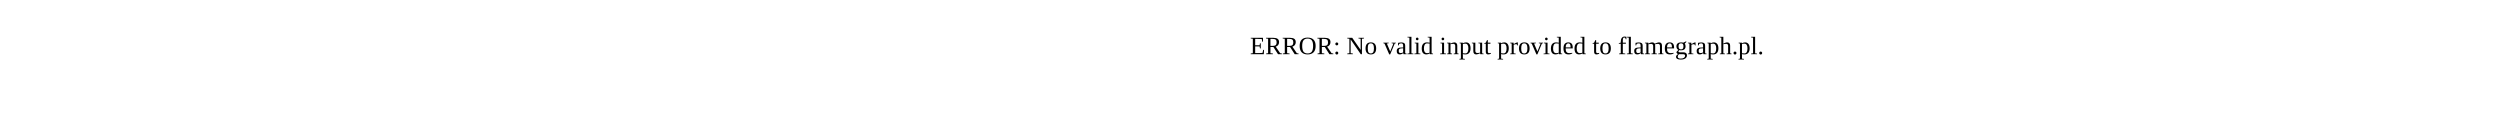
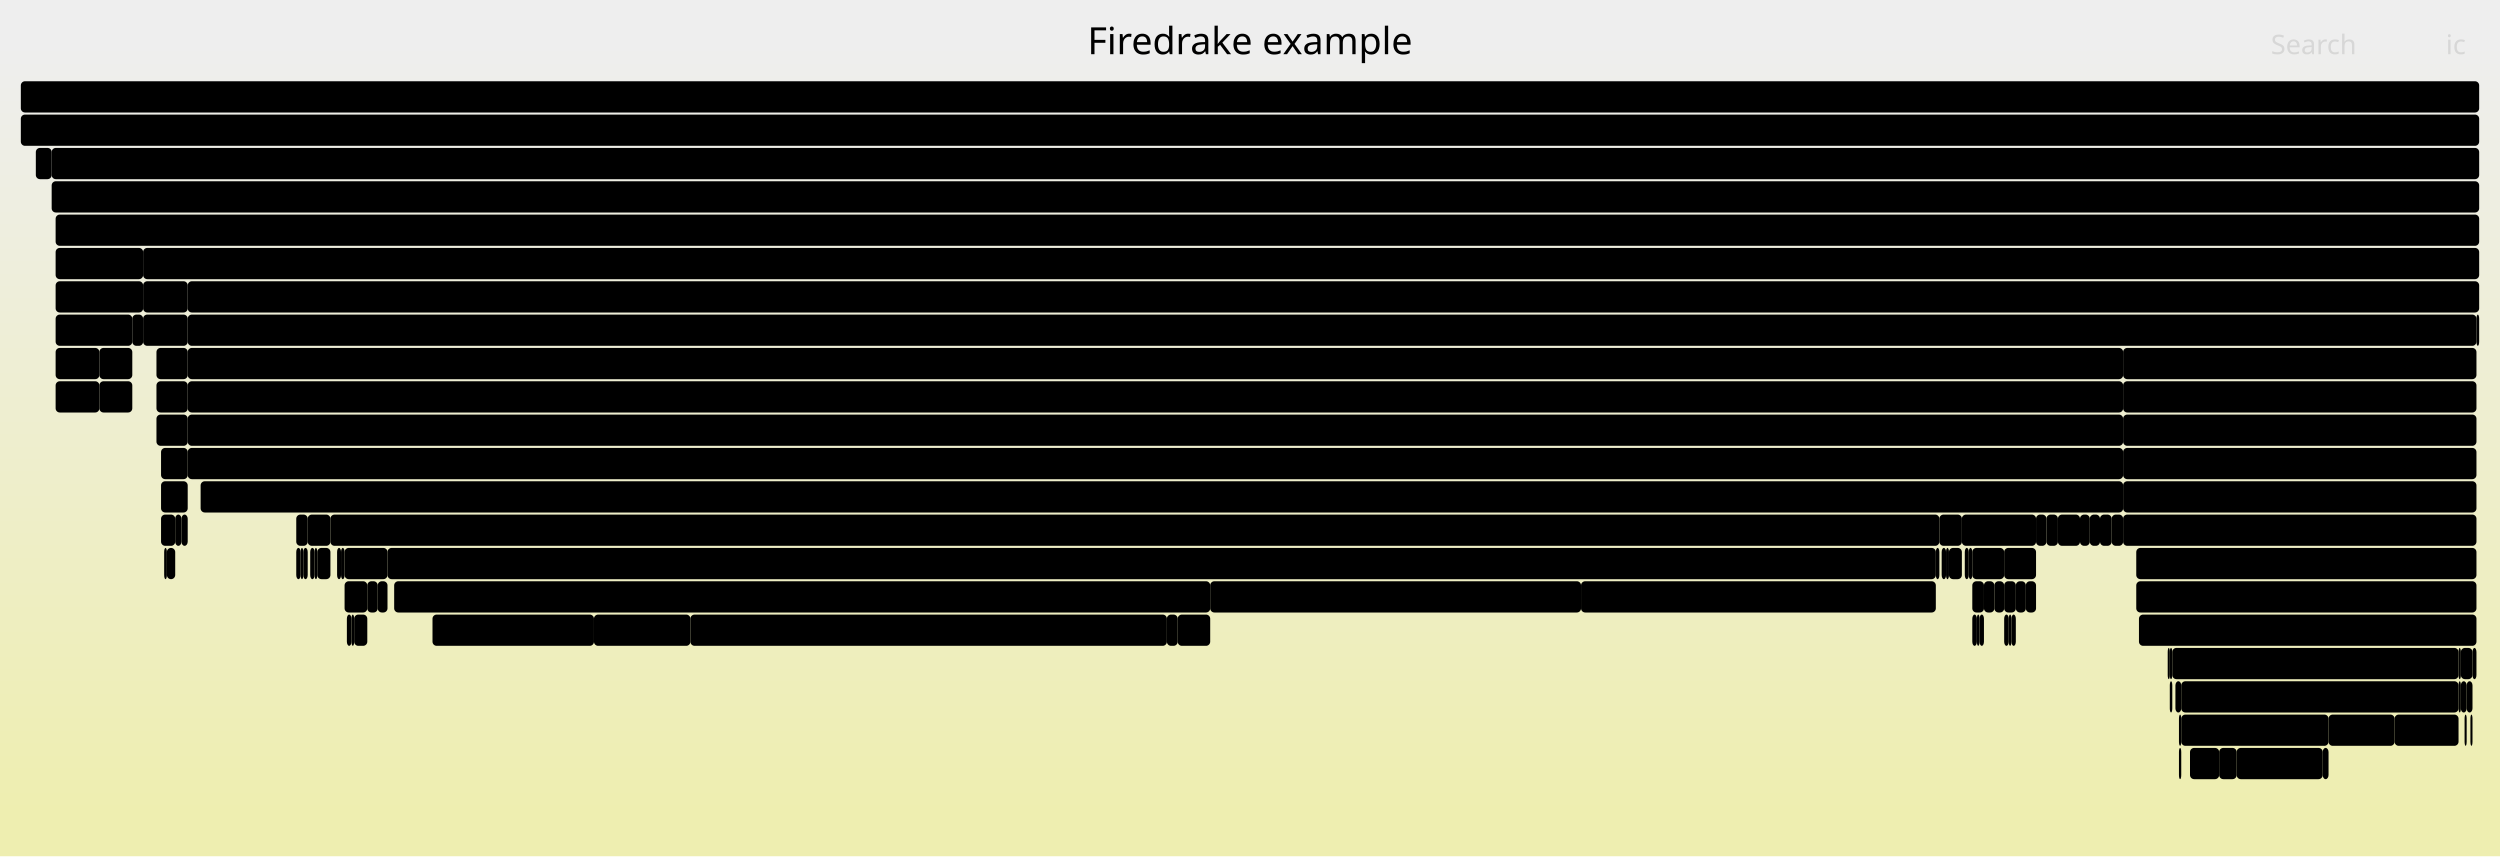
- <svg xmlns="http://www.w3.org/2000/svg" version="1.1" width="1200" height="65" viewBox="0 0 1200 65">
-   <text x="600.00" y="26">ERROR: No valid input provided to flamegraph.pl.</text>
+ <svg xmlns="http://www.w3.org/2000/svg" version="1.1" width="1200" height="411" viewBox="0 0 1200 411">
+   <defs>
+     <linearGradient id="background" y1="0" y2="1" x1="0" x2="0">
+       <stop stop-color="#eeeeee" offset="5%" />
+       <stop stop-color="#eeeeb0" offset="95%" />
+     </linearGradient>
+   </defs>
+   <style type="text/css">
+ 	text { font-family:Verdana; font-size:13px; fill:rgb(0,0,0); }
+ 	#search, #ignorecase { opacity:0.1; cursor:pointer; }
+ 	#search:hover, #search.show, #ignorecase:hover, #ignorecase.show { opacity:1; }
+ 	#subtitle { text-anchor:middle; font-color:rgb(160,160,160); }
+ 	#title { text-anchor:middle; font-size:18px}
+ 	#unzoom { cursor:pointer; }
+ 	#frames &gt; *:hover { stroke:black; stroke-width:0.5; cursor:pointer; }
+ 	.hide { display:none; }
+ 	.parent { opacity:0.5; }
+ </style>
+   <rect x="0.0" y="0" width="1200.0" height="411.0" fill="url(#background)" />
+   <text id="title" x="600.00" y="26">Firedrake example</text>
+   <text id="details" x="10.00" y="393"> </text>
+   <text id="unzoom" x="10.00" y="26" class="hide">Reset Zoom</text>
+   <text id="search" x="1090.00" y="26">Search</text>
+   <text id="ignorecase" x="1174.00" y="26">ic</text>
+   <text id="matched" x="1090.00" y="393"> </text>
+   <g id="frames">
+     <g>
+       <rect x="47.7" y="183" width="15.8" height="15.0" fill="rgb(0,0,0)" rx="2" ry="2" />
+       <text x="50.75" y="193.5" />
+     </g>
+     <g>
+       <rect x="166.5" y="295" width="2.2" height="15.0" fill="rgb(0,0,0)" rx="2" ry="2" />
+       <text x="169.52" y="305.5" />
+     </g>
+     <g>
+       <rect x="565.3" y="295" width="15.6" height="15.0" fill="rgb(0,0,0)" rx="2" ry="2" />
+       <text x="568.29" y="305.5" />
+     </g>
+     <g>
+       <rect x="952.3" y="279" width="5.0" height="15.0" fill="rgb(0,0,0)" rx="2" ry="2" />
+       <text x="955.33" y="289.5" />
+     </g>
+     <g>
+       <rect x="90.1" y="135" width="1099.9" height="15.0" fill="rgb(0,0,0)" rx="2" ry="2" />
+       <text x="93.08" y="145.5">SCSolve</text>
+     </g>
+     <g>
+       <rect x="26.7" y="151" width="36.8" height="15.0" fill="rgb(0,0,0)" rx="2" ry="2" />
+       <text x="29.72" y="161.5">Pa..</text>
+     </g>
+     <g>
+       <rect x="80.1" y="263" width="4.0" height="15.0" fill="rgb(0,0,0)" rx="2" ry="2" />
+       <text x="83.12" y="273.5" />
+     </g>
+     <g>
+       <rect x="1019.1" y="183" width="169.6" height="15.0" fill="rgb(0,0,0)" rx="2" ry="2" />
+       <text x="1022.09" y="193.5">PCSetUp</text>
+     </g>
+     <g>
+       <rect x="17.2" y="71" width="7.6" height="15.0" fill="rgb(0,0,0)" rx="2" ry="2" />
+       <text x="20.24" y="81.5" />
+     </g>
+     <g>
+       <rect x="1013.6" y="247" width="5.5" height="15.0" fill="rgb(0,0,0)" rx="2" ry="2" />
+       <text x="1016.58" y="257.5" />
+     </g>
+     <g>
+       <rect x="1025.4" y="279" width="163.3" height="15.0" fill="rgb(0,0,0)" rx="2" ry="2" />
+       <text x="1028.36" y="289.5">Parloop_Cells_wrap_..</text>
+     </g>
+     <g>
+       <rect x="75.1" y="199" width="15.0" height="15.0" fill="rgb(0,0,0)" rx="2" ry="2" />
+       <text x="78.10" y="209.5" />
+     </g>
+     <g>
+       <rect x="1025.4" y="263" width="163.3" height="15.0" fill="rgb(0,0,0)" rx="2" ry="2" />
+       <text x="1028.36" y="273.5">ParLoopExecute</text>
+     </g>
+     <g>
+       <rect x="1047.0" y="327" width="133.1" height="15.0" fill="rgb(0,0,0)" rx="2" ry="2" />
+       <text x="1050.03" y="337.5">Log_Event_tenso..</text>
+     </g>
+     <g>
+       <rect x="10.0" y="55" width="1180.0" height="15.0" fill="rgb(0,0,0)" rx="2" ry="2" />
+       <text x="13.00" y="65.5">firedrake</text>
+     </g>
+     <g>
+       <rect x="144.3" y="263" width="1.3" height="15.0" fill="rgb(0,0,0)" rx="2" ry="2" />
+       <text x="147.32" y="273.5" />
+     </g>
+     <g>
+       <rect x="1114.9" y="359" width="2.8" height="15.0" fill="rgb(0,0,0)" rx="2" ry="2" />
+       <text x="1117.86" y="369.5" />
+     </g>
+     <g>
+       <rect x="186.0" y="263" width="743.2" height="15.0" fill="rgb(0,0,0)" rx="2" ry="2" />
+       <text x="189.03" y="273.5">Log_Event_tensorshell_knl_133</text>
+     </g>
+     <g>
+       <rect x="1183.0" y="343" width="1.0" height="15.0" fill="rgb(0,0,0)" rx="2" ry="2" />
+       <text x="1185.96" y="353.5" />
+     </g>
+     <g>
+       <rect x="77.3" y="215" width="12.8" height="15.0" fill="rgb(0,0,0)" rx="2" ry="2" />
+       <text x="80.32" y="225.5" />
+     </g>
+     <g>
+       <rect x="151.0" y="263" width="1.3" height="15.0" fill="rgb(0,0,0)" rx="2" ry="2" />
+       <text x="154.02" y="273.5" />
+     </g>
+     <g>
+       <rect x="1065.2" y="359" width="8.4" height="15.0" fill="rgb(0,0,0)" rx="2" ry="2" />
+       <text x="1068.19" y="369.5" />
+     </g>
+     <g>
+       <rect x="189.2" y="279" width="391.7" height="15.0" fill="rgb(0,0,0)" rx="2" ry="2" />
+       <text x="192.24" y="289.5">Log_Event_mtf_solve_135</text>
+     </g>
+     <g>
+       <rect x="987.8" y="247" width="10.6" height="15.0" fill="rgb(0,0,0)" rx="2" ry="2" />
+       <text x="990.77" y="257.5" />
+     </g>
+     <g>
+       <rect x="957.3" y="279" width="4.7" height="15.0" fill="rgb(0,0,0)" rx="2" ry="2" />
+       <text x="960.27" y="289.5" />
+     </g>
+     <g>
+       <rect x="964.2" y="295" width="1.3" height="15.0" fill="rgb(0,0,0)" rx="2" ry="2" />
+       <text x="967.17" y="305.5" />
+     </g>
+     <g>
+       <rect x="68.7" y="135" width="21.4" height="15.0" fill="rgb(0,0,0)" rx="2" ry="2" />
+       <text x="71.66" y="145.5" />
+     </g>
+     <g>
+       <rect x="152.3" y="263" width="6.3" height="15.0" fill="rgb(0,0,0)" rx="2" ry="2" />
+       <text x="155.35" y="273.5" />
+     </g>
+     <g>
+       <rect x="90.1" y="183" width="929.0" height="15.0" fill="rgb(0,0,0)" rx="2" ry="2" />
+       <text x="93.08" y="193.5">firedrake.matrix_free.operators.ImplicitMatrixContext.mult</text>
+     </g>
+     <g>
+       <rect x="158.6" y="247" width="772.3" height="15.0" fill="rgb(0,0,0)" rx="2" ry="2" />
+       <text x="161.58" y="257.5">Log_Event_mtf_solve_120</text>
+     </g>
+     <g>
+       <rect x="145.6" y="263" width="2.1" height="15.0" fill="rgb(0,0,0)" rx="2" ry="2" />
+       <text x="148.64" y="273.5" />
+     </g>
+     <g>
+       <rect x="977.3" y="247" width="5.0" height="15.0" fill="rgb(0,0,0)" rx="2" ry="2" />
+       <text x="980.31" y="257.5" />
+     </g>
+     <g>
+       <rect x="1180.1" y="311" width="1.1" height="15.0" fill="rgb(0,0,0)" rx="2" ry="2" />
+       <text x="1183.10" y="321.5" />
+     </g>
+     <g>
+       <rect x="967.6" y="279" width="4.8" height="15.0" fill="rgb(0,0,0)" rx="2" ry="2" />
+       <text x="970.64" y="289.5" />
+     </g>
+     <g>
+       <rect x="96.3" y="231" width="922.8" height="15.0" fill="rgb(0,0,0)" rx="2" ry="2" />
+       <text x="99.31" y="241.5">Log_Event_slate_loopy_knl_77</text>
+     </g>
+     <g>
+       <rect x="63.5" y="151" width="5.2" height="15.0" fill="rgb(0,0,0)" rx="2" ry="2" />
+       <text x="66.48" y="161.5" />
+     </g>
+     <g>
+       <rect x="165.4" y="279" width="10.9" height="15.0" fill="rgb(0,0,0)" rx="2" ry="2" />
+       <text x="168.42" y="289.5" />
+     </g>
+     <g>
+       <rect x="87.1" y="247" width="3.0" height="15.0" fill="rgb(0,0,0)" rx="2" ry="2" />
+       <text x="90.15" y="257.5" />
+     </g>
+     <g>
+       <rect x="1019.1" y="231" width="169.6" height="15.0" fill="rgb(0,0,0)" rx="2" ry="2" />
+       <text x="1022.09" y="241.5">MatMult</text>
+     </g>
+     <g>
+       <rect x="1019.1" y="199" width="169.6" height="15.0" fill="rgb(0,0,0)" rx="2" ry="2" />
+       <text x="1022.09" y="209.5">KSPSetUp</text>
+     </g>
+     <g>
+       <rect x="946.7" y="279" width="5.6" height="15.0" fill="rgb(0,0,0)" rx="2" ry="2" />
+       <text x="949.68" y="289.5" />
+     </g>
+     <g>
+       <rect x="972.4" y="279" width="4.9" height="15.0" fill="rgb(0,0,0)" rx="2" ry="2" />
+       <text x="975.37" y="289.5" />
+     </g>
+     <g>
+       <rect x="1185.8" y="343" width="1.0" height="15.0" fill="rgb(0,0,0)" rx="2" ry="2" />
+       <text x="1188.77" y="353.5" />
+     </g>
+     <g>
+       <rect x="163.7" y="263" width="1.7" height="15.0" fill="rgb(0,0,0)" rx="2" ry="2" />
+       <text x="166.75" y="273.5" />
+     </g>
+     <g>
+       <rect x="168.7" y="295" width="1.3" height="15.0" fill="rgb(0,0,0)" rx="2" ry="2" />
+       <text x="171.70" y="305.5" />
+     </g>
+     <g>
+       <rect x="90.1" y="167" width="929.0" height="15.0" fill="rgb(0,0,0)" rx="2" ry="2" />
+       <text x="93.08" y="177.5">MatMult</text>
+     </g>
+     <g>
+       <rect x="24.8" y="71" width="1165.2" height="15.0" fill="rgb(0,0,0)" rx="2" ry="2" />
+       <text x="27.83" y="81.5">firedrake.variational_solver.NonlinearVariationalSolver.solve</text>
+     </g>
+     <g>
+       <rect x="946.7" y="295" width="2.2" height="15.0" fill="rgb(0,0,0)" rx="2" ry="2" />
+       <text x="949.68" y="305.5" />
+     </g>
+     <g>
+       <rect x="68.7" y="151" width="21.4" height="15.0" fill="rgb(0,0,0)" rx="2" ry="2" />
+       <text x="71.66" y="161.5" />
+     </g>
+     <g>
+       <rect x="932.0" y="263" width="2.1" height="15.0" fill="rgb(0,0,0)" rx="2" ry="2" />
+       <text x="935.01" y="273.5" />
+     </g>
+     <g>
+       <rect x="181.3" y="279" width="4.7" height="15.0" fill="rgb(0,0,0)" rx="2" ry="2" />
+       <text x="184.29" y="289.5" />
+     </g>
+     <g>
+       <rect x="929.2" y="263" width="1.7" height="15.0" fill="rgb(0,0,0)" rx="2" ry="2" />
+       <text x="932.20" y="273.5" />
+     </g>
+     <g>
+       <rect x="78.8" y="263" width="1.3" height="15.0" fill="rgb(0,0,0)" rx="2" ry="2" />
+       <text x="81.79" y="273.5" />
+     </g>
+     <g>
+       <rect x="1149.4" y="343" width="30.7" height="15.0" fill="rgb(0,0,0)" rx="2" ry="2" />
+       <text x="1152.36" y="353.5">Lo..</text>
+     </g>
+     <g>
+       <rect x="946.7" y="263" width="15.3" height="15.0" fill="rgb(0,0,0)" rx="2" ry="2" />
+       <text x="949.68" y="273.5" />
+     </g>
+     <g>
+       <rect x="943.1" y="263" width="1.9" height="15.0" fill="rgb(0,0,0)" rx="2" ry="2" />
+       <text x="946.10" y="273.5" />
+     </g>
+     <g>
+       <rect x="207.6" y="295" width="77.5" height="15.0" fill="rgb(0,0,0)" rx="2" ry="2" />
+       <text x="210.59" y="305.5">Log_Even..</text>
+     </g>
+     <g>
+       <rect x="1019.1" y="247" width="169.6" height="15.0" fill="rgb(0,0,0)" rx="2" ry="2" />
+       <text x="1022.09" y="257.5">firedrake.matrix_fre..</text>
+     </g>
+     <g>
+       <rect x="962.0" y="295" width="2.2" height="15.0" fill="rgb(0,0,0)" rx="2" ry="2" />
+       <text x="965.00" y="305.5" />
+     </g>
+     <g>
+       <rect x="950.2" y="295" width="2.1" height="15.0" fill="rgb(0,0,0)" rx="2" ry="2" />
+       <text x="953.18" y="305.5" />
+     </g>
+     <g>
+       <rect x="1003.1" y="247" width="4.9" height="15.0" fill="rgb(0,0,0)" rx="2" ry="2" />
+       <text x="1006.09" y="257.5" />
+     </g>
+     <g>
+       <rect x="998.4" y="247" width="4.7" height="15.0" fill="rgb(0,0,0)" rx="2" ry="2" />
+       <text x="1001.36" y="257.5" />
+     </g>
+     <g>
+       <rect x="1041.5" y="327" width="1.2" height="15.0" fill="rgb(0,0,0)" rx="2" ry="2" />
+       <text x="1044.53" y="337.5" />
+     </g>
+     <g>
+       <rect x="26.7" y="167" width="21.0" height="15.0" fill="rgb(0,0,0)" rx="2" ry="2" />
+       <text x="29.72" y="177.5" />
+     </g>
+     <g>
+       <rect x="161.8" y="263" width="1.9" height="15.0" fill="rgb(0,0,0)" rx="2" ry="2" />
+       <text x="164.83" y="273.5" />
+     </g>
+     <g>
+       <rect x="84.1" y="247" width="3.0" height="15.0" fill="rgb(0,0,0)" rx="2" ry="2" />
+       <text x="87.07" y="257.5" />
+     </g>
+     <g>
+       <rect x="1008.0" y="247" width="5.6" height="15.0" fill="rgb(0,0,0)" rx="2" ry="2" />
+       <text x="1011.05" y="257.5" />
+     </g>
+     <g>
+       <rect x="1188.7" y="151" width="1.3" height="15.0" fill="rgb(0,0,0)" rx="2" ry="2" />
+       <text x="1191.71" y="161.5" />
+     </g>
+     <g>
+       <rect x="930.9" y="247" width="10.8" height="15.0" fill="rgb(0,0,0)" rx="2" ry="2" />
+       <text x="933.89" y="257.5" />
+     </g>
+     <g>
+       <rect x="962.0" y="263" width="15.3" height="15.0" fill="rgb(0,0,0)" rx="2" ry="2" />
+       <text x="965.00" y="273.5" />
+     </g>
+     <g>
+       <rect x="24.8" y="87" width="1165.2" height="15.0" fill="rgb(0,0,0)" rx="2" ry="2" />
+       <text x="27.83" y="97.5">SNESSolve</text>
+     </g>
+     <g>
+       <rect x="26.7" y="103" width="1163.3" height="15.0" fill="rgb(0,0,0)" rx="2" ry="2" />
+       <text x="29.72" y="113.5">KSPSolve</text>
+     </g>
+     <g>
+       <rect x="285.1" y="295" width="46.3" height="15.0" fill="rgb(0,0,0)" rx="2" ry="2" />
+       <text x="288.05" y="305.5">Log_..</text>
+     </g>
+     <g>
+       <rect x="26.7" y="119" width="42.0" height="15.0" fill="rgb(0,0,0)" rx="2" ry="2" />
+       <text x="29.72" y="129.5">Mat..</text>
+     </g>
+     <g>
+       <rect x="1019.1" y="215" width="169.6" height="15.0" fill="rgb(0,0,0)" rx="2" ry="2" />
+       <text x="1022.09" y="225.5">KSPSolve</text>
+     </g>
+     <g>
+       <rect x="26.7" y="135" width="42.0" height="15.0" fill="rgb(0,0,0)" rx="2" ry="2" />
+       <text x="29.72" y="145.5">fir..</text>
+     </g>
+     <g>
+       <rect x="90.1" y="215" width="929.0" height="15.0" fill="rgb(0,0,0)" rx="2" ry="2" />
+       <text x="93.08" y="225.5">Parloop_Cells_wrap_slate_loopy_knl_77</text>
+     </g>
+     <g>
+       <rect x="90.1" y="151" width="1098.6" height="15.0" fill="rgb(0,0,0)" rx="2" ry="2" />
+       <text x="93.08" y="161.5">KSPSolve</text>
+     </g>
+     <g>
+       <rect x="148.9" y="263" width="2.1" height="15.0" fill="rgb(0,0,0)" rx="2" ry="2" />
+       <text x="151.91" y="273.5" />
+     </g>
+     <g>
+       <rect x="26.7" y="183" width="21.0" height="15.0" fill="rgb(0,0,0)" rx="2" ry="2" />
+       <text x="29.72" y="193.5" />
+     </g>
+     <g>
+       <rect x="1073.6" y="359" width="41.3" height="15.0" fill="rgb(0,0,0)" rx="2" ry="2" />
+       <text x="1076.57" y="369.5">Log..</text>
+     </g>
+     <g>
+       <rect x="935.5" y="263" width="6.2" height="15.0" fill="rgb(0,0,0)" rx="2" ry="2" />
+       <text x="938.47" y="273.5" />
+     </g>
+     <g>
+       <rect x="1051.2" y="359" width="14.0" height="15.0" fill="rgb(0,0,0)" rx="2" ry="2" />
+       <text x="1054.22" y="369.5" />
+     </g>
+     <g>
+       <rect x="948.9" y="295" width="1.3" height="15.0" fill="rgb(0,0,0)" rx="2" ry="2" />
+       <text x="951.86" y="305.5" />
+     </g>
+     <g>
+       <rect x="1181.2" y="327" width="2.8" height="15.0" fill="rgb(0,0,0)" rx="2" ry="2" />
+       <text x="1184.22" y="337.5" />
+     </g>
+     <g>
+       <rect x="165.4" y="263" width="20.6" height="15.0" fill="rgb(0,0,0)" rx="2" ry="2" />
+       <text x="168.42" y="273.5" />
+     </g>
+     <g>
+       <rect x="1184.0" y="327" width="2.8" height="15.0" fill="rgb(0,0,0)" rx="2" ry="2" />
+       <text x="1187.03" y="337.5" />
+     </g>
+     <g>
+       <rect x="142.2" y="247" width="5.5" height="15.0" fill="rgb(0,0,0)" rx="2" ry="2" />
+       <text x="145.21" y="257.5" />
+     </g>
+     <g>
+       <rect x="1044.2" y="327" width="2.8" height="15.0" fill="rgb(0,0,0)" rx="2" ry="2" />
+       <text x="1047.16" y="337.5" />
+     </g>
+     <g>
+       <rect x="75.1" y="183" width="15.0" height="15.0" fill="rgb(0,0,0)" rx="2" ry="2" />
+       <text x="78.10" y="193.5" />
+     </g>
+     <g>
+       <rect x="1181.2" y="311" width="5.6" height="15.0" fill="rgb(0,0,0)" rx="2" ry="2" />
+       <text x="1184.22" y="321.5" />
+     </g>
+     <g>
+       <rect x="982.3" y="247" width="5.5" height="15.0" fill="rgb(0,0,0)" rx="2" ry="2" />
+       <text x="985.26" y="257.5" />
+     </g>
+     <g>
+       <rect x="1045.9" y="343" width="1.1" height="15.0" fill="rgb(0,0,0)" rx="2" ry="2" />
+       <text x="1048.90" y="353.5" />
+     </g>
+     <g>
+       <rect x="580.9" y="279" width="178.0" height="15.0" fill="rgb(0,0,0)" rx="2" ry="2" />
+       <text x="583.88" y="289.5">Log_Event_subkernel13..</text>
+     </g>
+     <g>
+       <rect x="77.3" y="247" width="6.8" height="15.0" fill="rgb(0,0,0)" rx="2" ry="2" />
+       <text x="80.32" y="257.5" />
+     </g>
+     <g>
+       <rect x="560.1" y="295" width="5.2" height="15.0" fill="rgb(0,0,0)" rx="2" ry="2" />
+       <text x="563.09" y="305.5" />
+     </g>
+     <g>
+       <rect x="1045.9" y="359" width="1.1" height="15.0" fill="rgb(0,0,0)" rx="2" ry="2" />
+       <text x="1048.90" y="369.5" />
+     </g>
+     <g>
+       <rect x="170.0" y="295" width="6.3" height="15.0" fill="rgb(0,0,0)" rx="2" ry="2" />
+       <text x="173.02" y="305.5" />
+     </g>
+     <g>
+       <rect x="1041.5" y="311" width="1.2" height="15.0" fill="rgb(0,0,0)" rx="2" ry="2" />
+       <text x="1044.53" y="321.5" />
+     </g>
+     <g>
+       <rect x="941.7" y="247" width="35.6" height="15.0" fill="rgb(0,0,0)" rx="2" ry="2" />
+       <text x="944.69" y="257.5">Lo..</text>
+     </g>
+     <g>
+       <rect x="945.0" y="263" width="1.7" height="15.0" fill="rgb(0,0,0)" rx="2" ry="2" />
+       <text x="948.02" y="273.5" />
+     </g>
+     <g>
+       <rect x="1180.1" y="327" width="1.1" height="15.0" fill="rgb(0,0,0)" rx="2" ry="2" />
+       <text x="1183.10" y="337.5" />
+     </g>
+     <g>
+       <rect x="1117.7" y="343" width="31.7" height="15.0" fill="rgb(0,0,0)" rx="2" ry="2" />
+       <text x="1120.65" y="353.5">Lo..</text>
+     </g>
+     <g>
+       <rect x="1042.7" y="311" width="137.4" height="15.0" fill="rgb(0,0,0)" rx="2" ry="2" />
+       <text x="1045.65" y="321.5">Log_Event_mtf_s..</text>
+     </g>
+     <g>
+       <rect x="1047.0" y="343" width="70.7" height="15.0" fill="rgb(0,0,0)" rx="2" ry="2" />
+       <text x="1050.03" y="353.5">Log_Eve..</text>
+     </g>
+     <g>
+       <rect x="962.0" y="279" width="5.6" height="15.0" fill="rgb(0,0,0)" rx="2" ry="2" />
+       <text x="965.00" y="289.5" />
+     </g>
+     <g>
+       <rect x="758.9" y="279" width="170.3" height="15.0" fill="rgb(0,0,0)" rx="2" ry="2" />
+       <text x="761.85" y="289.5">Log_Event_subkernel1..</text>
+     </g>
+     <g>
+       <rect x="1186.8" y="311" width="1.9" height="15.0" fill="rgb(0,0,0)" rx="2" ry="2" />
+       <text x="1189.84" y="321.5" />
+     </g>
+     <g>
+       <rect x="1040.5" y="311" width="1.0" height="15.0" fill="rgb(0,0,0)" rx="2" ry="2" />
+       <text x="1043.47" y="321.5" />
+     </g>
+     <g>
+       <rect x="176.3" y="279" width="5.0" height="15.0" fill="rgb(0,0,0)" rx="2" ry="2" />
+       <text x="179.35" y="289.5" />
+     </g>
+     <g>
+       <rect x="75.1" y="167" width="15.0" height="15.0" fill="rgb(0,0,0)" rx="2" ry="2" />
+       <text x="78.10" y="177.5" />
+     </g>
+     <g>
+       <rect x="10.0" y="39" width="1180.0" height="15.0" fill="rgb(0,0,0)" rx="2" ry="2" />
+       <text x="13.00" y="49.5" />
+     </g>
+     <g>
+       <rect x="934.1" y="263" width="1.4" height="15.0" fill="rgb(0,0,0)" rx="2" ry="2" />
+       <text x="937.14" y="273.5" />
+     </g>
+     <g>
+       <rect x="1019.1" y="167" width="169.6" height="15.0" fill="rgb(0,0,0)" rx="2" ry="2" />
+       <text x="1022.09" y="177.5">PCApply</text>
+     </g>
+     <g>
+       <rect x="147.7" y="247" width="10.9" height="15.0" fill="rgb(0,0,0)" rx="2" ry="2" />
+       <text x="150.75" y="257.5" />
+     </g>
+     <g>
+       <rect x="68.7" y="119" width="1121.3" height="15.0" fill="rgb(0,0,0)" rx="2" ry="2" />
+       <text x="71.66" y="129.5">PCApply</text>
+     </g>
+     <g>
+       <rect x="77.3" y="231" width="12.8" height="15.0" fill="rgb(0,0,0)" rx="2" ry="2" />
+       <text x="80.32" y="241.5" />
+     </g>
+     <g>
+       <rect x="1026.7" y="295" width="162.0" height="15.0" fill="rgb(0,0,0)" rx="2" ry="2" />
+       <text x="1029.70" y="305.5">Log_Event_slate_loo..</text>
+     </g>
+     <g>
+       <rect x="331.4" y="295" width="228.7" height="15.0" fill="rgb(0,0,0)" rx="2" ry="2" />
+       <text x="334.43" y="305.5">Log_Event_subkernel139_cell..</text>
+     </g>
+     <g>
+       <rect x="90.1" y="199" width="929.0" height="15.0" fill="rgb(0,0,0)" rx="2" ry="2" />
+       <text x="93.08" y="209.5">ParLoopExecute</text>
+     </g>
+     <g>
+       <rect x="965.5" y="295" width="2.1" height="15.0" fill="rgb(0,0,0)" rx="2" ry="2" />
+       <text x="968.50" y="305.5" />
+     </g>
+     <g>
+       <rect x="142.2" y="263" width="2.1" height="15.0" fill="rgb(0,0,0)" rx="2" ry="2" />
+       <text x="145.21" y="273.5" />
+     </g>
+     <g>
+       <rect x="47.7" y="167" width="15.8" height="15.0" fill="rgb(0,0,0)" rx="2" ry="2" />
+       <text x="50.75" y="177.5" />
+     </g>
+   </g>
</svg>
